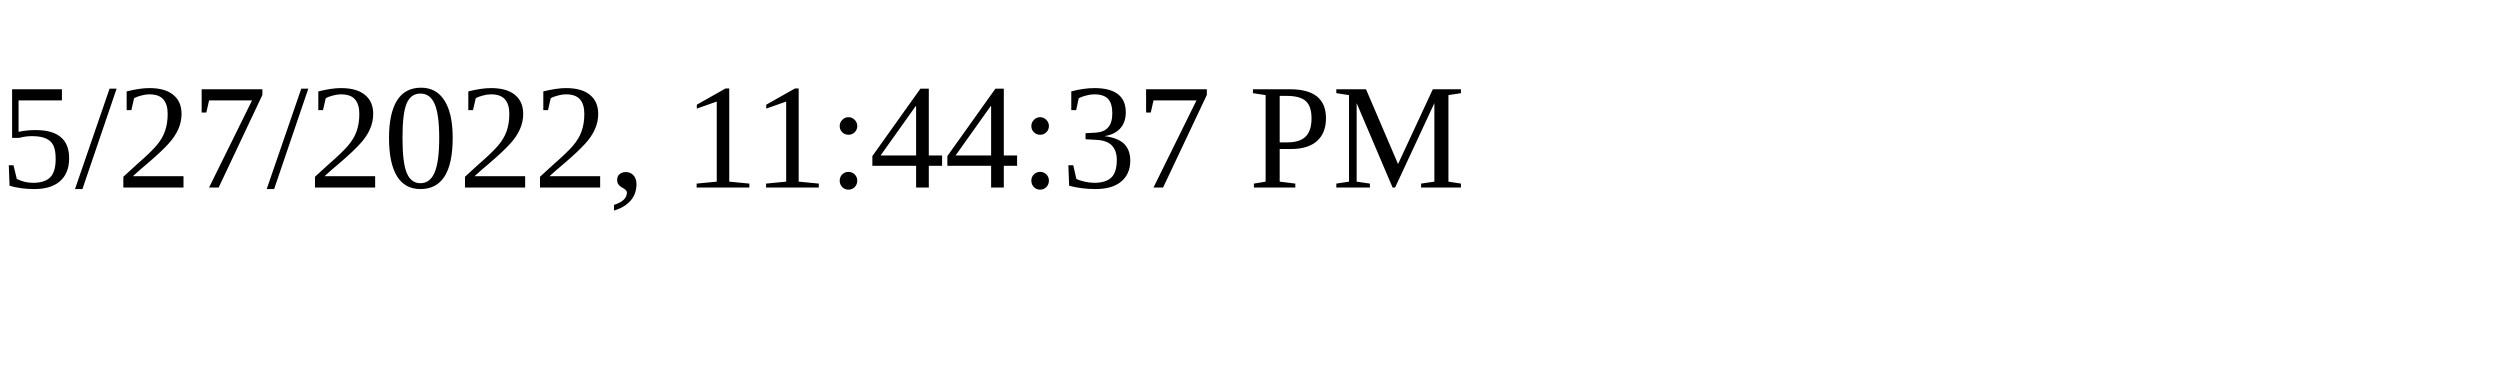
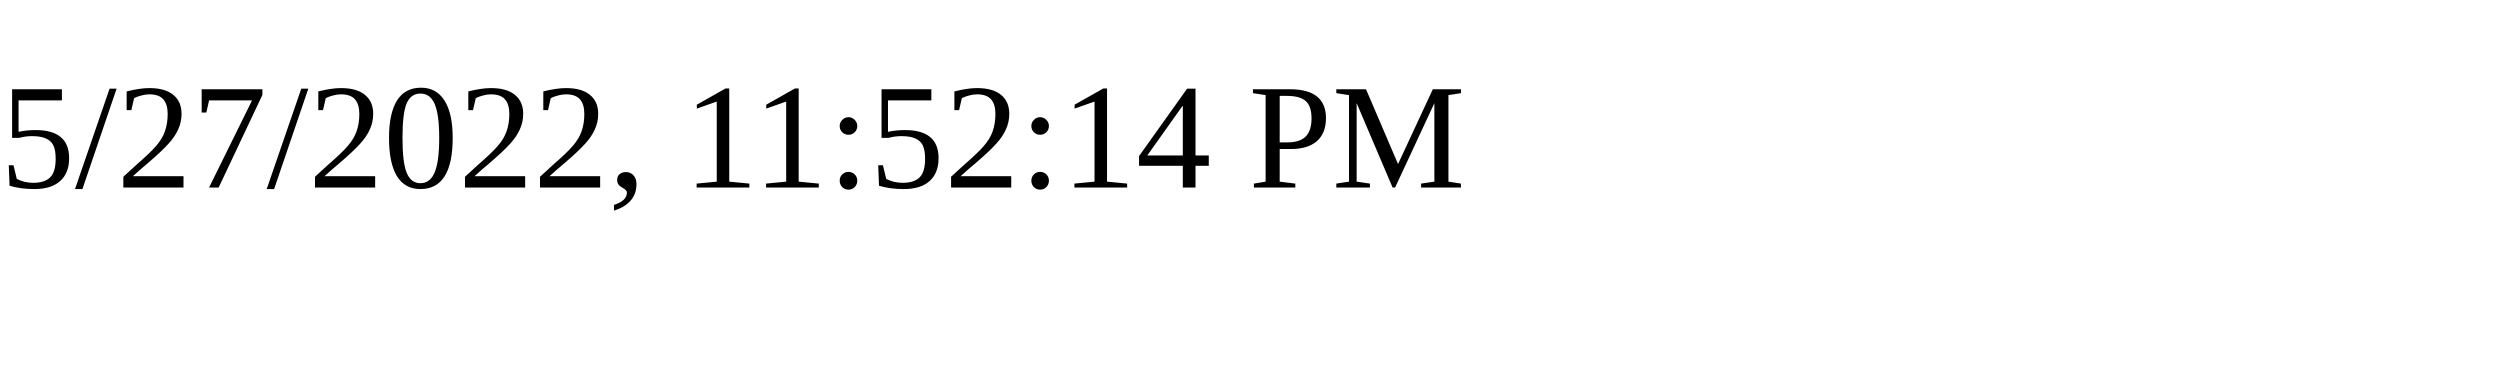
<svg xmlns="http://www.w3.org/2000/svg" height="30" width="200">
-   <text x="0" y="15">5/27/2022, 11:44:37 PM</text>
+   <text x="0" y="15">5/27/2022, 11:52:14 PM</text>
</svg>
